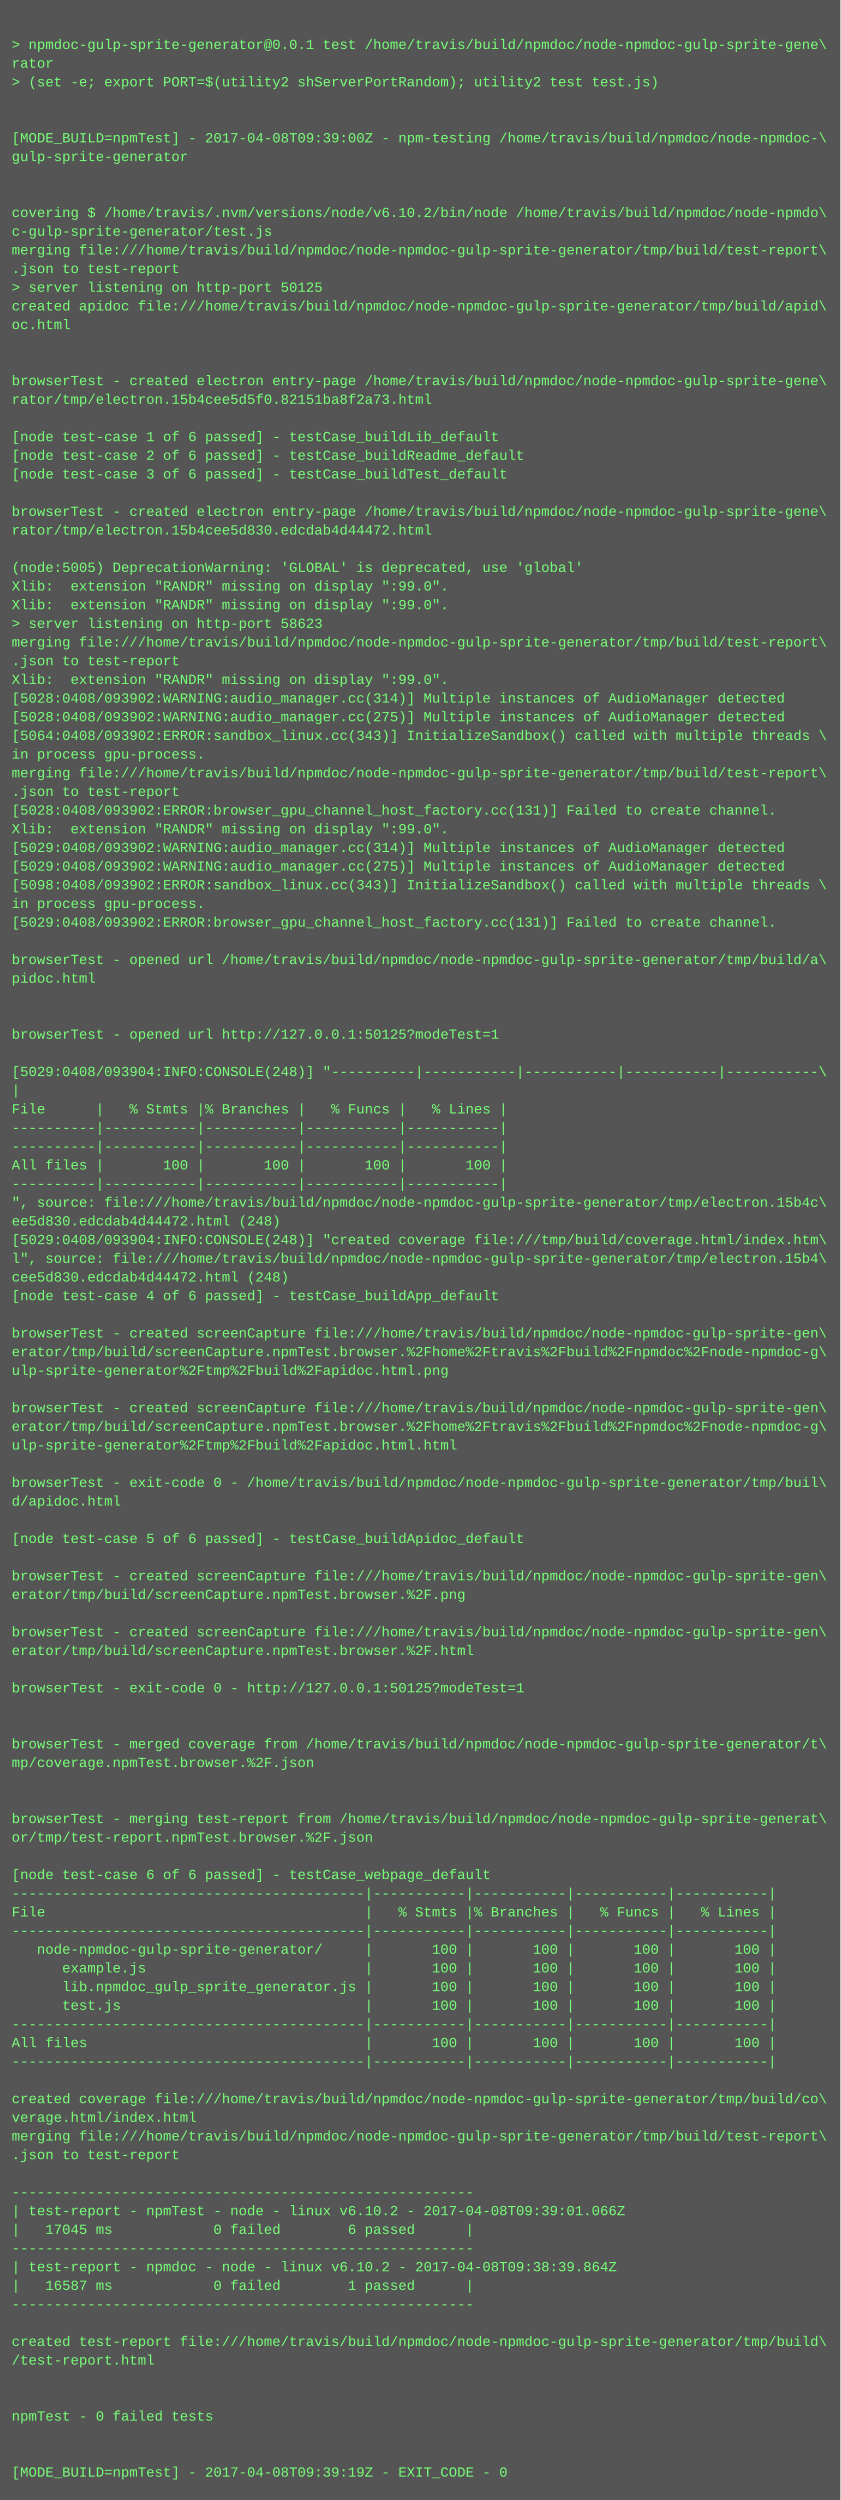
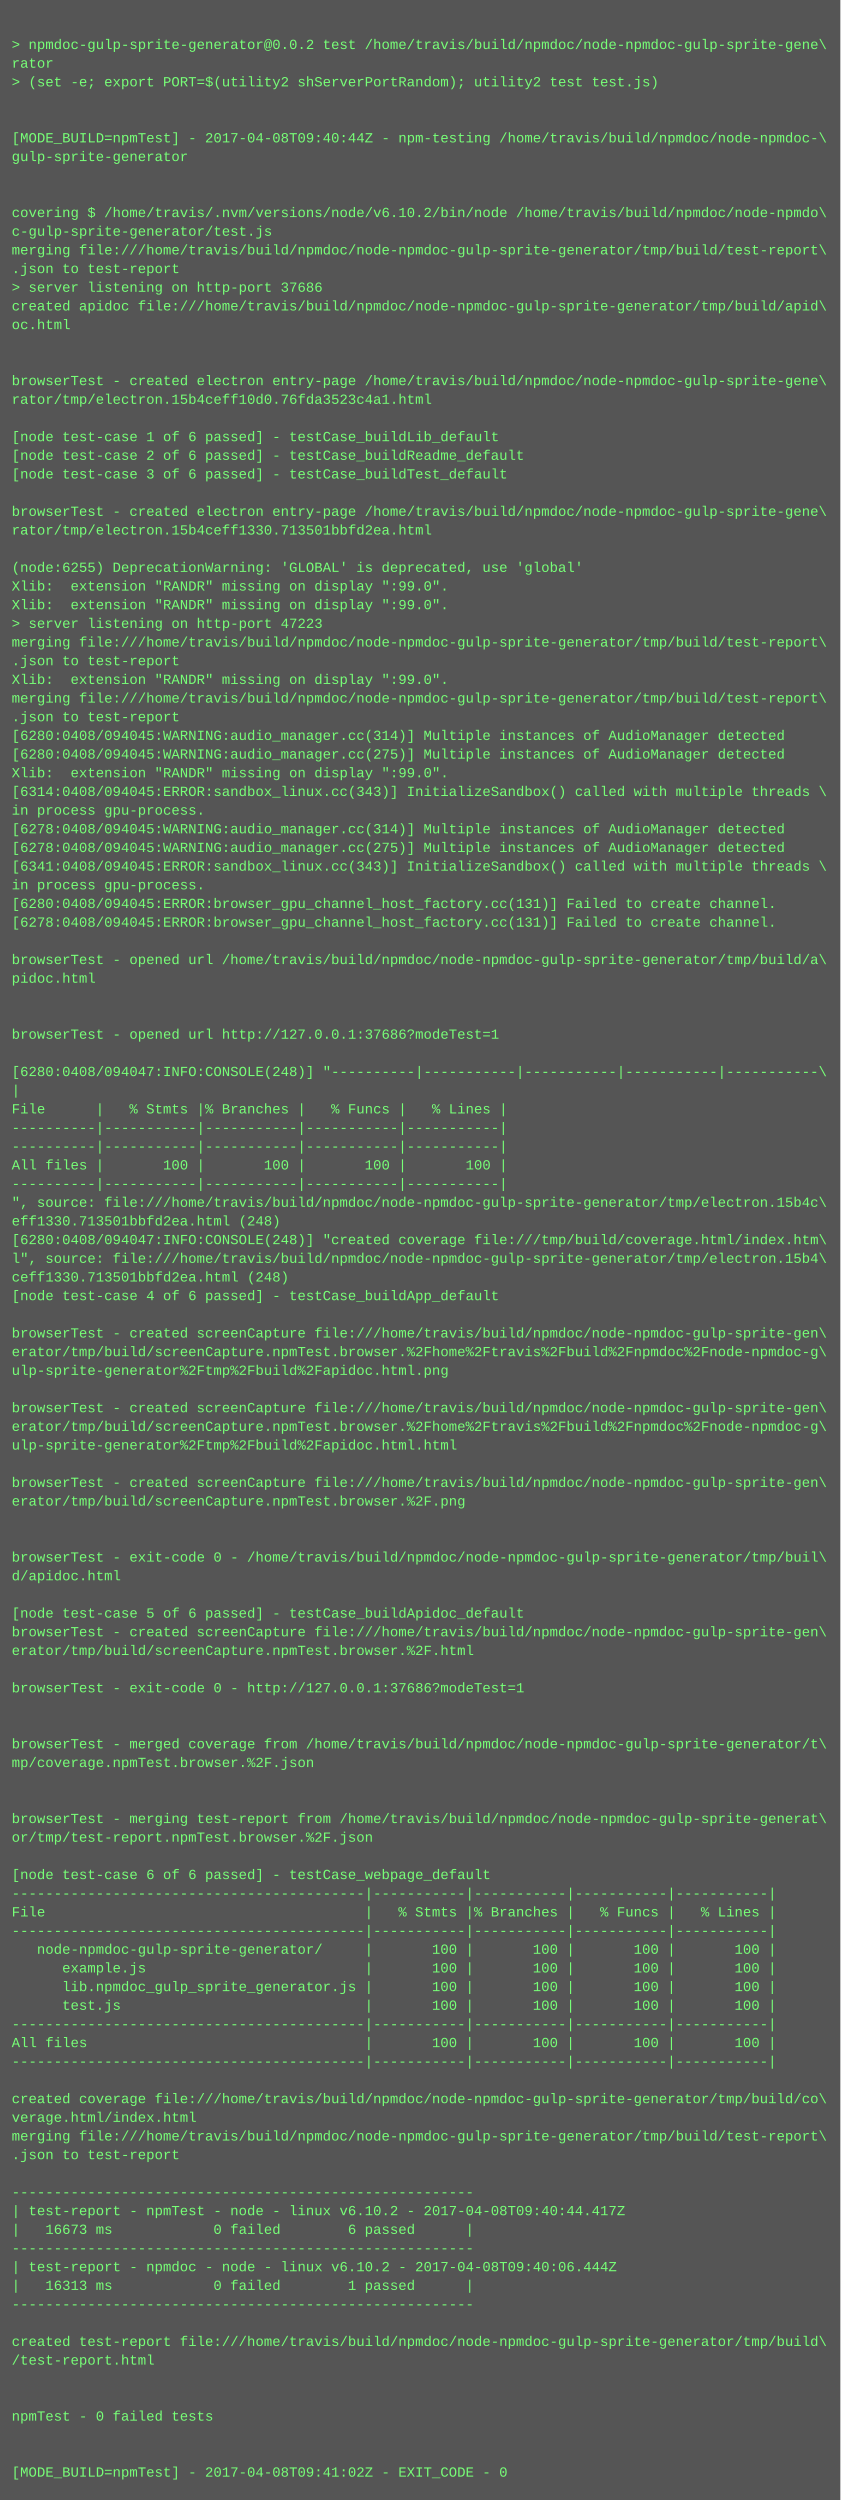
<svg xmlns="http://www.w3.org/2000/svg" height="2142" width="720">
  <rect height="2142" fill="#555" width="720" />
  <text fill="#7f7" font-family="Courier New" font-size="12" xml:space="preserve">
    <tspan x="10" y="26" />
-     <tspan x="10" y="42">&gt; npmdoc-gulp-sprite-generator@0.0.1 test /home/travis/build/npmdoc/node-npmdoc-gulp-sprite-gene\</tspan>
+     <tspan x="10" y="42">&gt; npmdoc-gulp-sprite-generator@0.0.2 test /home/travis/build/npmdoc/node-npmdoc-gulp-sprite-gene\</tspan>
    <tspan x="10" y="58">rator</tspan>
    <tspan x="10" y="74">&gt; (set -e; export PORT=$(utility2 shServerPortRandom); utility2 test test.js)</tspan>
    <tspan x="10" y="90" />
    <tspan x="10" y="106" />
-     <tspan x="10" y="122">[MODE_BUILD=npmTest] - 2017-04-08T09:39:00Z - npm-testing /home/travis/build/npmdoc/node-npmdoc-\</tspan>
+     <tspan x="10" y="122">[MODE_BUILD=npmTest] - 2017-04-08T09:40:44Z - npm-testing /home/travis/build/npmdoc/node-npmdoc-\</tspan>
    <tspan x="10" y="138">gulp-sprite-generator</tspan>
    <tspan x="10" y="154" />
    <tspan x="10" y="170" />
    <tspan x="10" y="186">covering $ /home/travis/.nvm/versions/node/v6.10.2/bin/node /home/travis/build/npmdoc/node-npmdo\</tspan>
    <tspan x="10" y="202">c-gulp-sprite-generator/test.js</tspan>
    <tspan x="10" y="218">merging file:///home/travis/build/npmdoc/node-npmdoc-gulp-sprite-generator/tmp/build/test-report\</tspan>
    <tspan x="10" y="234">.json to test-report</tspan>
-     <tspan x="10" y="250">&gt; server listening on http-port 50125</tspan>
+     <tspan x="10" y="250">&gt; server listening on http-port 37686</tspan>
    <tspan x="10" y="266">created apidoc file:///home/travis/build/npmdoc/node-npmdoc-gulp-sprite-generator/tmp/build/apid\</tspan>
    <tspan x="10" y="282">oc.html</tspan>
    <tspan x="10" y="298" />
    <tspan x="10" y="314" />
    <tspan x="10" y="330">browserTest - created electron entry-page /home/travis/build/npmdoc/node-npmdoc-gulp-sprite-gene\</tspan>
-     <tspan x="10" y="346">rator/tmp/electron.15b4cee5d5f0.82151ba8f2a73.html</tspan>
+     <tspan x="10" y="346">rator/tmp/electron.15b4ceff10d0.76fda3523c4a1.html</tspan>
    <tspan x="10" y="362" />
    <tspan x="10" y="378">[node test-case 1 of 6 passed] - testCase_buildLib_default</tspan>
    <tspan x="10" y="394">[node test-case 2 of 6 passed] - testCase_buildReadme_default</tspan>
    <tspan x="10" y="410">[node test-case 3 of 6 passed] - testCase_buildTest_default</tspan>
    <tspan x="10" y="426" />
    <tspan x="10" y="442">browserTest - created electron entry-page /home/travis/build/npmdoc/node-npmdoc-gulp-sprite-gene\</tspan>
-     <tspan x="10" y="458">rator/tmp/electron.15b4cee5d830.edcdab4d44472.html</tspan>
+     <tspan x="10" y="458">rator/tmp/electron.15b4ceff1330.713501bbfd2ea.html</tspan>
    <tspan x="10" y="474" />
-     <tspan x="10" y="490">(node:5005) DeprecationWarning: 'GLOBAL' is deprecated, use 'global'</tspan>
+     <tspan x="10" y="490">(node:6255) DeprecationWarning: 'GLOBAL' is deprecated, use 'global'</tspan>
    <tspan x="10" y="506">Xlib:  extension "RANDR" missing on display ":99.0".</tspan>
    <tspan x="10" y="522">Xlib:  extension "RANDR" missing on display ":99.0".</tspan>
-     <tspan x="10" y="538">&gt; server listening on http-port 58623</tspan>
+     <tspan x="10" y="538">&gt; server listening on http-port 47223</tspan>
    <tspan x="10" y="554">merging file:///home/travis/build/npmdoc/node-npmdoc-gulp-sprite-generator/tmp/build/test-report\</tspan>
    <tspan x="10" y="570">.json to test-report</tspan>
    <tspan x="10" y="586">Xlib:  extension "RANDR" missing on display ":99.0".</tspan>
-     <tspan x="10" y="602">[5028:0408/093902:WARNING:audio_manager.cc(314)] Multiple instances of AudioManager detected</tspan>
-     <tspan x="10" y="618">[5028:0408/093902:WARNING:audio_manager.cc(275)] Multiple instances of AudioManager detected</tspan>
-     <tspan x="10" y="634">[5064:0408/093902:ERROR:sandbox_linux.cc(343)] InitializeSandbox() called with multiple threads \</tspan>
-     <tspan x="10" y="650">in process gpu-process. </tspan>
-     <tspan x="10" y="666">merging file:///home/travis/build/npmdoc/node-npmdoc-gulp-sprite-generator/tmp/build/test-report\</tspan>
-     <tspan x="10" y="682">.json to test-report</tspan>
-     <tspan x="10" y="698">[5028:0408/093902:ERROR:browser_gpu_channel_host_factory.cc(131)] Failed to create channel.</tspan>
-     <tspan x="10" y="714">Xlib:  extension "RANDR" missing on display ":99.0".</tspan>
-     <tspan x="10" y="730">[5029:0408/093902:WARNING:audio_manager.cc(314)] Multiple instances of AudioManager detected</tspan>
-     <tspan x="10" y="746">[5029:0408/093902:WARNING:audio_manager.cc(275)] Multiple instances of AudioManager detected</tspan>
-     <tspan x="10" y="762">[5098:0408/093902:ERROR:sandbox_linux.cc(343)] InitializeSandbox() called with multiple threads \</tspan>
-     <tspan x="10" y="778">in process gpu-process. </tspan>
-     <tspan x="10" y="794">[5029:0408/093902:ERROR:browser_gpu_channel_host_factory.cc(131)] Failed to create channel.</tspan>
+     <tspan x="10" y="602">merging file:///home/travis/build/npmdoc/node-npmdoc-gulp-sprite-generator/tmp/build/test-report\</tspan>
+     <tspan x="10" y="618">.json to test-report</tspan>
+     <tspan x="10" y="634">[6280:0408/094045:WARNING:audio_manager.cc(314)] Multiple instances of AudioManager detected</tspan>
+     <tspan x="10" y="650">[6280:0408/094045:WARNING:audio_manager.cc(275)] Multiple instances of AudioManager detected</tspan>
+     <tspan x="10" y="666">Xlib:  extension "RANDR" missing on display ":99.0".</tspan>
+     <tspan x="10" y="682">[6314:0408/094045:ERROR:sandbox_linux.cc(343)] InitializeSandbox() called with multiple threads \</tspan>
+     <tspan x="10" y="698">in process gpu-process. </tspan>
+     <tspan x="10" y="714">[6278:0408/094045:WARNING:audio_manager.cc(314)] Multiple instances of AudioManager detected</tspan>
+     <tspan x="10" y="730">[6278:0408/094045:WARNING:audio_manager.cc(275)] Multiple instances of AudioManager detected</tspan>
+     <tspan x="10" y="746">[6341:0408/094045:ERROR:sandbox_linux.cc(343)] InitializeSandbox() called with multiple threads \</tspan>
+     <tspan x="10" y="762">in process gpu-process. </tspan>
+     <tspan x="10" y="778">[6280:0408/094045:ERROR:browser_gpu_channel_host_factory.cc(131)] Failed to create channel.</tspan>
+     <tspan x="10" y="794">[6278:0408/094045:ERROR:browser_gpu_channel_host_factory.cc(131)] Failed to create channel.</tspan>
    <tspan x="10" y="810" />
    <tspan x="10" y="826">browserTest - opened url /home/travis/build/npmdoc/node-npmdoc-gulp-sprite-generator/tmp/build/a\</tspan>
    <tspan x="10" y="842">pidoc.html</tspan>
    <tspan x="10" y="858" />
    <tspan x="10" y="874" />
-     <tspan x="10" y="890">browserTest - opened url http://127.0.0.1:50125?modeTest=1</tspan>
+     <tspan x="10" y="890">browserTest - opened url http://127.0.0.1:37686?modeTest=1</tspan>
    <tspan x="10" y="906" />
-     <tspan x="10" y="922">[5029:0408/093904:INFO:CONSOLE(248)] "----------|-----------|-----------|-----------|-----------\</tspan>
+     <tspan x="10" y="922">[6280:0408/094047:INFO:CONSOLE(248)] "----------|-----------|-----------|-----------|-----------\</tspan>
    <tspan x="10" y="938">|</tspan>
    <tspan x="10" y="954">File      |   % Stmts |% Branches |   % Funcs |   % Lines |</tspan>
    <tspan x="10" y="970">----------|-----------|-----------|-----------|-----------|</tspan>
    <tspan x="10" y="986">----------|-----------|-----------|-----------|-----------|</tspan>
    <tspan x="10" y="1002">All files |       100 |       100 |       100 |       100 |</tspan>
    <tspan x="10" y="1018">----------|-----------|-----------|-----------|-----------|</tspan>
    <tspan x="10" y="1034">", source: file:///home/travis/build/npmdoc/node-npmdoc-gulp-sprite-generator/tmp/electron.15b4c\</tspan>
-     <tspan x="10" y="1050">ee5d830.edcdab4d44472.html (248)</tspan>
-     <tspan x="10" y="1066">[5029:0408/093904:INFO:CONSOLE(248)] "created coverage file:///tmp/build/coverage.html/index.htm\</tspan>
+     <tspan x="10" y="1050">eff1330.713501bbfd2ea.html (248)</tspan>
+     <tspan x="10" y="1066">[6280:0408/094047:INFO:CONSOLE(248)] "created coverage file:///tmp/build/coverage.html/index.htm\</tspan>
    <tspan x="10" y="1082">l", source: file:///home/travis/build/npmdoc/node-npmdoc-gulp-sprite-generator/tmp/electron.15b4\</tspan>
-     <tspan x="10" y="1098">cee5d830.edcdab4d44472.html (248)</tspan>
+     <tspan x="10" y="1098">ceff1330.713501bbfd2ea.html (248)</tspan>
    <tspan x="10" y="1114">[node test-case 4 of 6 passed] - testCase_buildApp_default</tspan>
    <tspan x="10" y="1130" />
    <tspan x="10" y="1146">browserTest - created screenCapture file:///home/travis/build/npmdoc/node-npmdoc-gulp-sprite-gen\</tspan>
    <tspan x="10" y="1162">erator/tmp/build/screenCapture.npmTest.browser.%2Fhome%2Ftravis%2Fbuild%2Fnpmdoc%2Fnode-npmdoc-g\</tspan>
    <tspan x="10" y="1178">ulp-sprite-generator%2Ftmp%2Fbuild%2Fapidoc.html.png</tspan>
    <tspan x="10" y="1194" />
    <tspan x="10" y="1210">browserTest - created screenCapture file:///home/travis/build/npmdoc/node-npmdoc-gulp-sprite-gen\</tspan>
    <tspan x="10" y="1226">erator/tmp/build/screenCapture.npmTest.browser.%2Fhome%2Ftravis%2Fbuild%2Fnpmdoc%2Fnode-npmdoc-g\</tspan>
    <tspan x="10" y="1242">ulp-sprite-generator%2Ftmp%2Fbuild%2Fapidoc.html.html</tspan>
    <tspan x="10" y="1258" />
-     <tspan x="10" y="1274">browserTest - exit-code 0 - /home/travis/build/npmdoc/node-npmdoc-gulp-sprite-generator/tmp/buil\</tspan>
-     <tspan x="10" y="1290">d/apidoc.html</tspan>
+     <tspan x="10" y="1274">browserTest - created screenCapture file:///home/travis/build/npmdoc/node-npmdoc-gulp-sprite-gen\</tspan>
+     <tspan x="10" y="1290">erator/tmp/build/screenCapture.npmTest.browser.%2F.png</tspan>
    <tspan x="10" y="1306" />
-     <tspan x="10" y="1322">[node test-case 5 of 6 passed] - testCase_buildApidoc_default</tspan>
-     <tspan x="10" y="1338" />
-     <tspan x="10" y="1354">browserTest - created screenCapture file:///home/travis/build/npmdoc/node-npmdoc-gulp-sprite-gen\</tspan>
-     <tspan x="10" y="1370">erator/tmp/build/screenCapture.npmTest.browser.%2F.png</tspan>
-     <tspan x="10" y="1386" />
+     <tspan x="10" y="1322" />
+     <tspan x="10" y="1338">browserTest - exit-code 0 - /home/travis/build/npmdoc/node-npmdoc-gulp-sprite-generator/tmp/buil\</tspan>
+     <tspan x="10" y="1354">d/apidoc.html</tspan>
+     <tspan x="10" y="1370" />
+     <tspan x="10" y="1386">[node test-case 5 of 6 passed] - testCase_buildApidoc_default</tspan>
    <tspan x="10" y="1402">browserTest - created screenCapture file:///home/travis/build/npmdoc/node-npmdoc-gulp-sprite-gen\</tspan>
    <tspan x="10" y="1418">erator/tmp/build/screenCapture.npmTest.browser.%2F.html</tspan>
    <tspan x="10" y="1434" />
-     <tspan x="10" y="1450">browserTest - exit-code 0 - http://127.0.0.1:50125?modeTest=1</tspan>
+     <tspan x="10" y="1450">browserTest - exit-code 0 - http://127.0.0.1:37686?modeTest=1</tspan>
    <tspan x="10" y="1466" />
    <tspan x="10" y="1482" />
    <tspan x="10" y="1498">browserTest - merged coverage from /home/travis/build/npmdoc/node-npmdoc-gulp-sprite-generator/t\</tspan>
    <tspan x="10" y="1514">mp/coverage.npmTest.browser.%2F.json</tspan>
    <tspan x="10" y="1530" />
    <tspan x="10" y="1546" />
    <tspan x="10" y="1562">browserTest - merging test-report from /home/travis/build/npmdoc/node-npmdoc-gulp-sprite-generat\</tspan>
    <tspan x="10" y="1578">or/tmp/test-report.npmTest.browser.%2F.json</tspan>
    <tspan x="10" y="1594" />
    <tspan x="10" y="1610">[node test-case 6 of 6 passed] - testCase_webpage_default</tspan>
    <tspan x="10" y="1626">------------------------------------------|-----------|-----------|-----------|-----------|</tspan>
    <tspan x="10" y="1642">File                                      |   % Stmts |% Branches |   % Funcs |   % Lines |</tspan>
    <tspan x="10" y="1658">------------------------------------------|-----------|-----------|-----------|-----------|</tspan>
    <tspan x="10" y="1674">   node-npmdoc-gulp-sprite-generator/     |       100 |       100 |       100 |       100 |</tspan>
    <tspan x="10" y="1690">      example.js                          |       100 |       100 |       100 |       100 |</tspan>
    <tspan x="10" y="1706">      lib.npmdoc_gulp_sprite_generator.js |       100 |       100 |       100 |       100 |</tspan>
    <tspan x="10" y="1722">      test.js                             |       100 |       100 |       100 |       100 |</tspan>
    <tspan x="10" y="1738">------------------------------------------|-----------|-----------|-----------|-----------|</tspan>
    <tspan x="10" y="1754">All files                                 |       100 |       100 |       100 |       100 |</tspan>
    <tspan x="10" y="1770">------------------------------------------|-----------|-----------|-----------|-----------|</tspan>
    <tspan x="10" y="1786" />
    <tspan x="10" y="1802">created coverage file:///home/travis/build/npmdoc/node-npmdoc-gulp-sprite-generator/tmp/build/co\</tspan>
    <tspan x="10" y="1818">verage.html/index.html</tspan>
    <tspan x="10" y="1834">merging file:///home/travis/build/npmdoc/node-npmdoc-gulp-sprite-generator/tmp/build/test-report\</tspan>
    <tspan x="10" y="1850">.json to test-report</tspan>
    <tspan x="10" y="1866" />
    <tspan x="10" y="1882">-------------------------------------------------------</tspan>
-     <tspan x="10" y="1898">| test-report - npmTest - node - linux v6.10.2 - 2017-04-08T09:39:01.066Z</tspan>
-     <tspan x="10" y="1914">|   17045 ms            0 failed        6 passed      |</tspan>
+     <tspan x="10" y="1898">| test-report - npmTest - node - linux v6.10.2 - 2017-04-08T09:40:44.417Z</tspan>
+     <tspan x="10" y="1914">|   16673 ms            0 failed        6 passed      |</tspan>
    <tspan x="10" y="1930">-------------------------------------------------------</tspan>
-     <tspan x="10" y="1946">| test-report - npmdoc - node - linux v6.10.2 - 2017-04-08T09:38:39.864Z</tspan>
-     <tspan x="10" y="1962">|   16587 ms            0 failed        1 passed      |</tspan>
+     <tspan x="10" y="1946">| test-report - npmdoc - node - linux v6.10.2 - 2017-04-08T09:40:06.444Z</tspan>
+     <tspan x="10" y="1962">|   16313 ms            0 failed        1 passed      |</tspan>
    <tspan x="10" y="1978">-------------------------------------------------------</tspan>
    <tspan x="10" y="1994" />
    <tspan x="10" y="2010">created test-report file:///home/travis/build/npmdoc/node-npmdoc-gulp-sprite-generator/tmp/build\</tspan>
    <tspan x="10" y="2026">/test-report.html</tspan>
    <tspan x="10" y="2042" />
    <tspan x="10" y="2058" />
    <tspan x="10" y="2074">npmTest - 0 failed tests</tspan>
    <tspan x="10" y="2090" />
    <tspan x="10" y="2106" />
-     <tspan x="10" y="2122">[MODE_BUILD=npmTest] - 2017-04-08T09:39:19Z - EXIT_CODE - 0</tspan>
+     <tspan x="10" y="2122">[MODE_BUILD=npmTest] - 2017-04-08T09:41:02Z - EXIT_CODE - 0</tspan>
  </text>
</svg>
